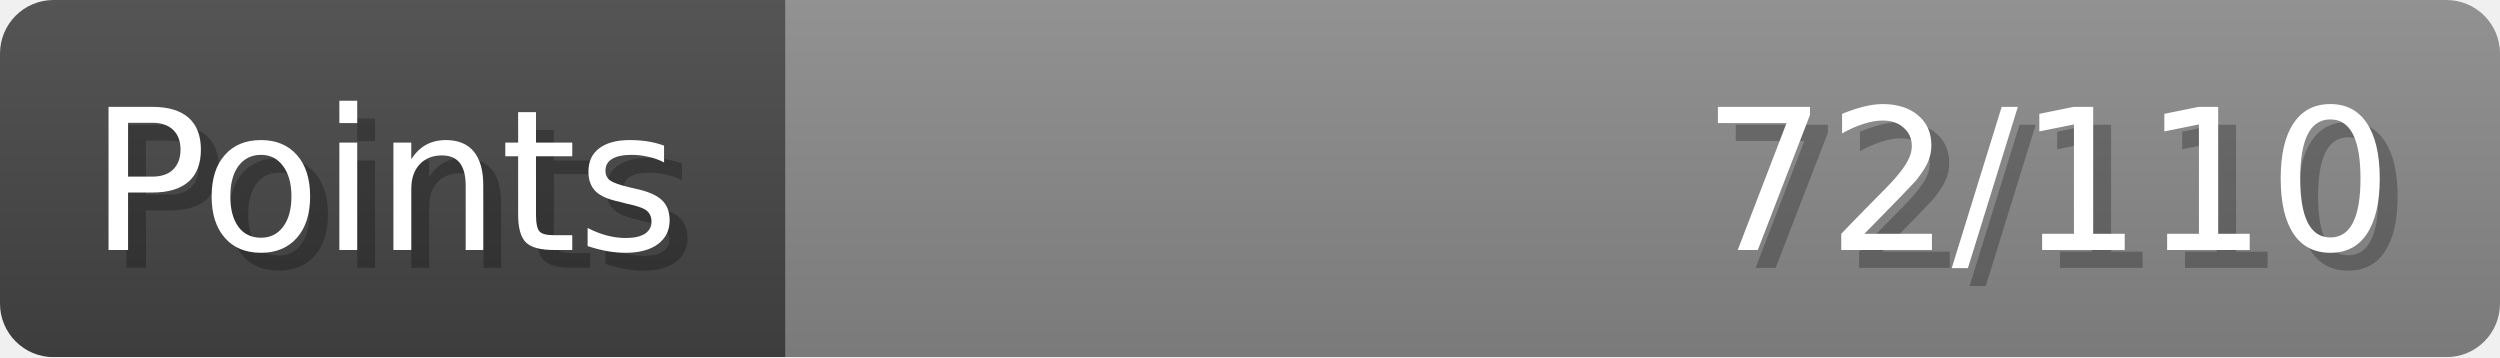
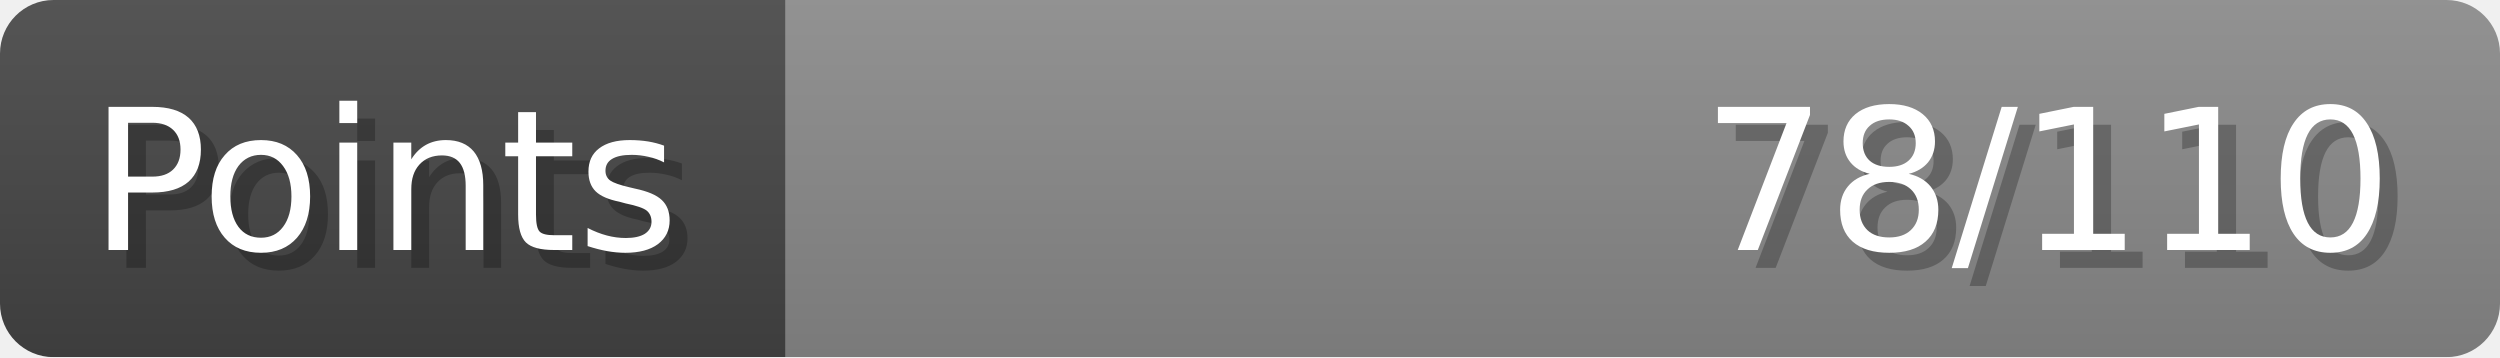
- <svg xmlns="http://www.w3.org/2000/svg" width="140px" height="20px" role="img" aria-label="Points: 72/110">
+ <svg xmlns="http://www.w3.org/2000/svg" width="140px" height="20px" role="img" aria-label="Points: 78/110">
  <linearGradient id="a" x2="0" y2="100%">
    <stop offset="0" stop-opacity=".1" stop-color="#EEE" />
    <stop offset="1" stop-opacity=".1" />
  </linearGradient>
  <mask id="m">
    <rect width="100%" height="100%" rx="3" fill="#FFF" />
  </mask>
  <g mask="url(#m)">
    <rect x="0" y="0" width="44" height="20" fill="#444" />
    <svg x="44" y="0" width="96" height="20">
      <rect width="100%" height="100%" fill="#888888" />
      <rect width="0%" height="100%" fill="#33CC11" transform="">
-         <animate attributeName="width" begin="0.5s" dur="600ms" from="0%" to="65%" repeatCount="1" fill="freeze" calcMode="spline" keyTimes="0; 1" keySplines="0.3, 0.61, 0.355, 1" />
+         <animate attributeName="width" begin="0.5s" dur="600ms" from="0%" to="70%" repeatCount="1" fill="freeze" calcMode="spline" keyTimes="0; 1" keySplines="0.3, 0.61, 0.355, 1" />
      </rect>
    </svg>
    <rect width="140" height="20" fill="url(#a)" />
  </g>
  <g aria-hidden="true" font-size="11" font-family="Verdana, DejaVu Sans, sans-serif" fill="#FFFFFF">
    <text x="6" y="15" fill="#000" opacity="0.25">Points</text>
    <text x="5" y="14">Points</text>
-     <text x="135" y="15" fill="#000" opacity="0.25" text-anchor="end">72/110</text>
-     <text x="134" y="14" text-anchor="end">72/110</text>
+     <text x="135" y="15" fill="#000" opacity="0.25" text-anchor="end">78/110</text>
+     <text x="134" y="14" text-anchor="end">78/110</text>
  </g>
</svg>
